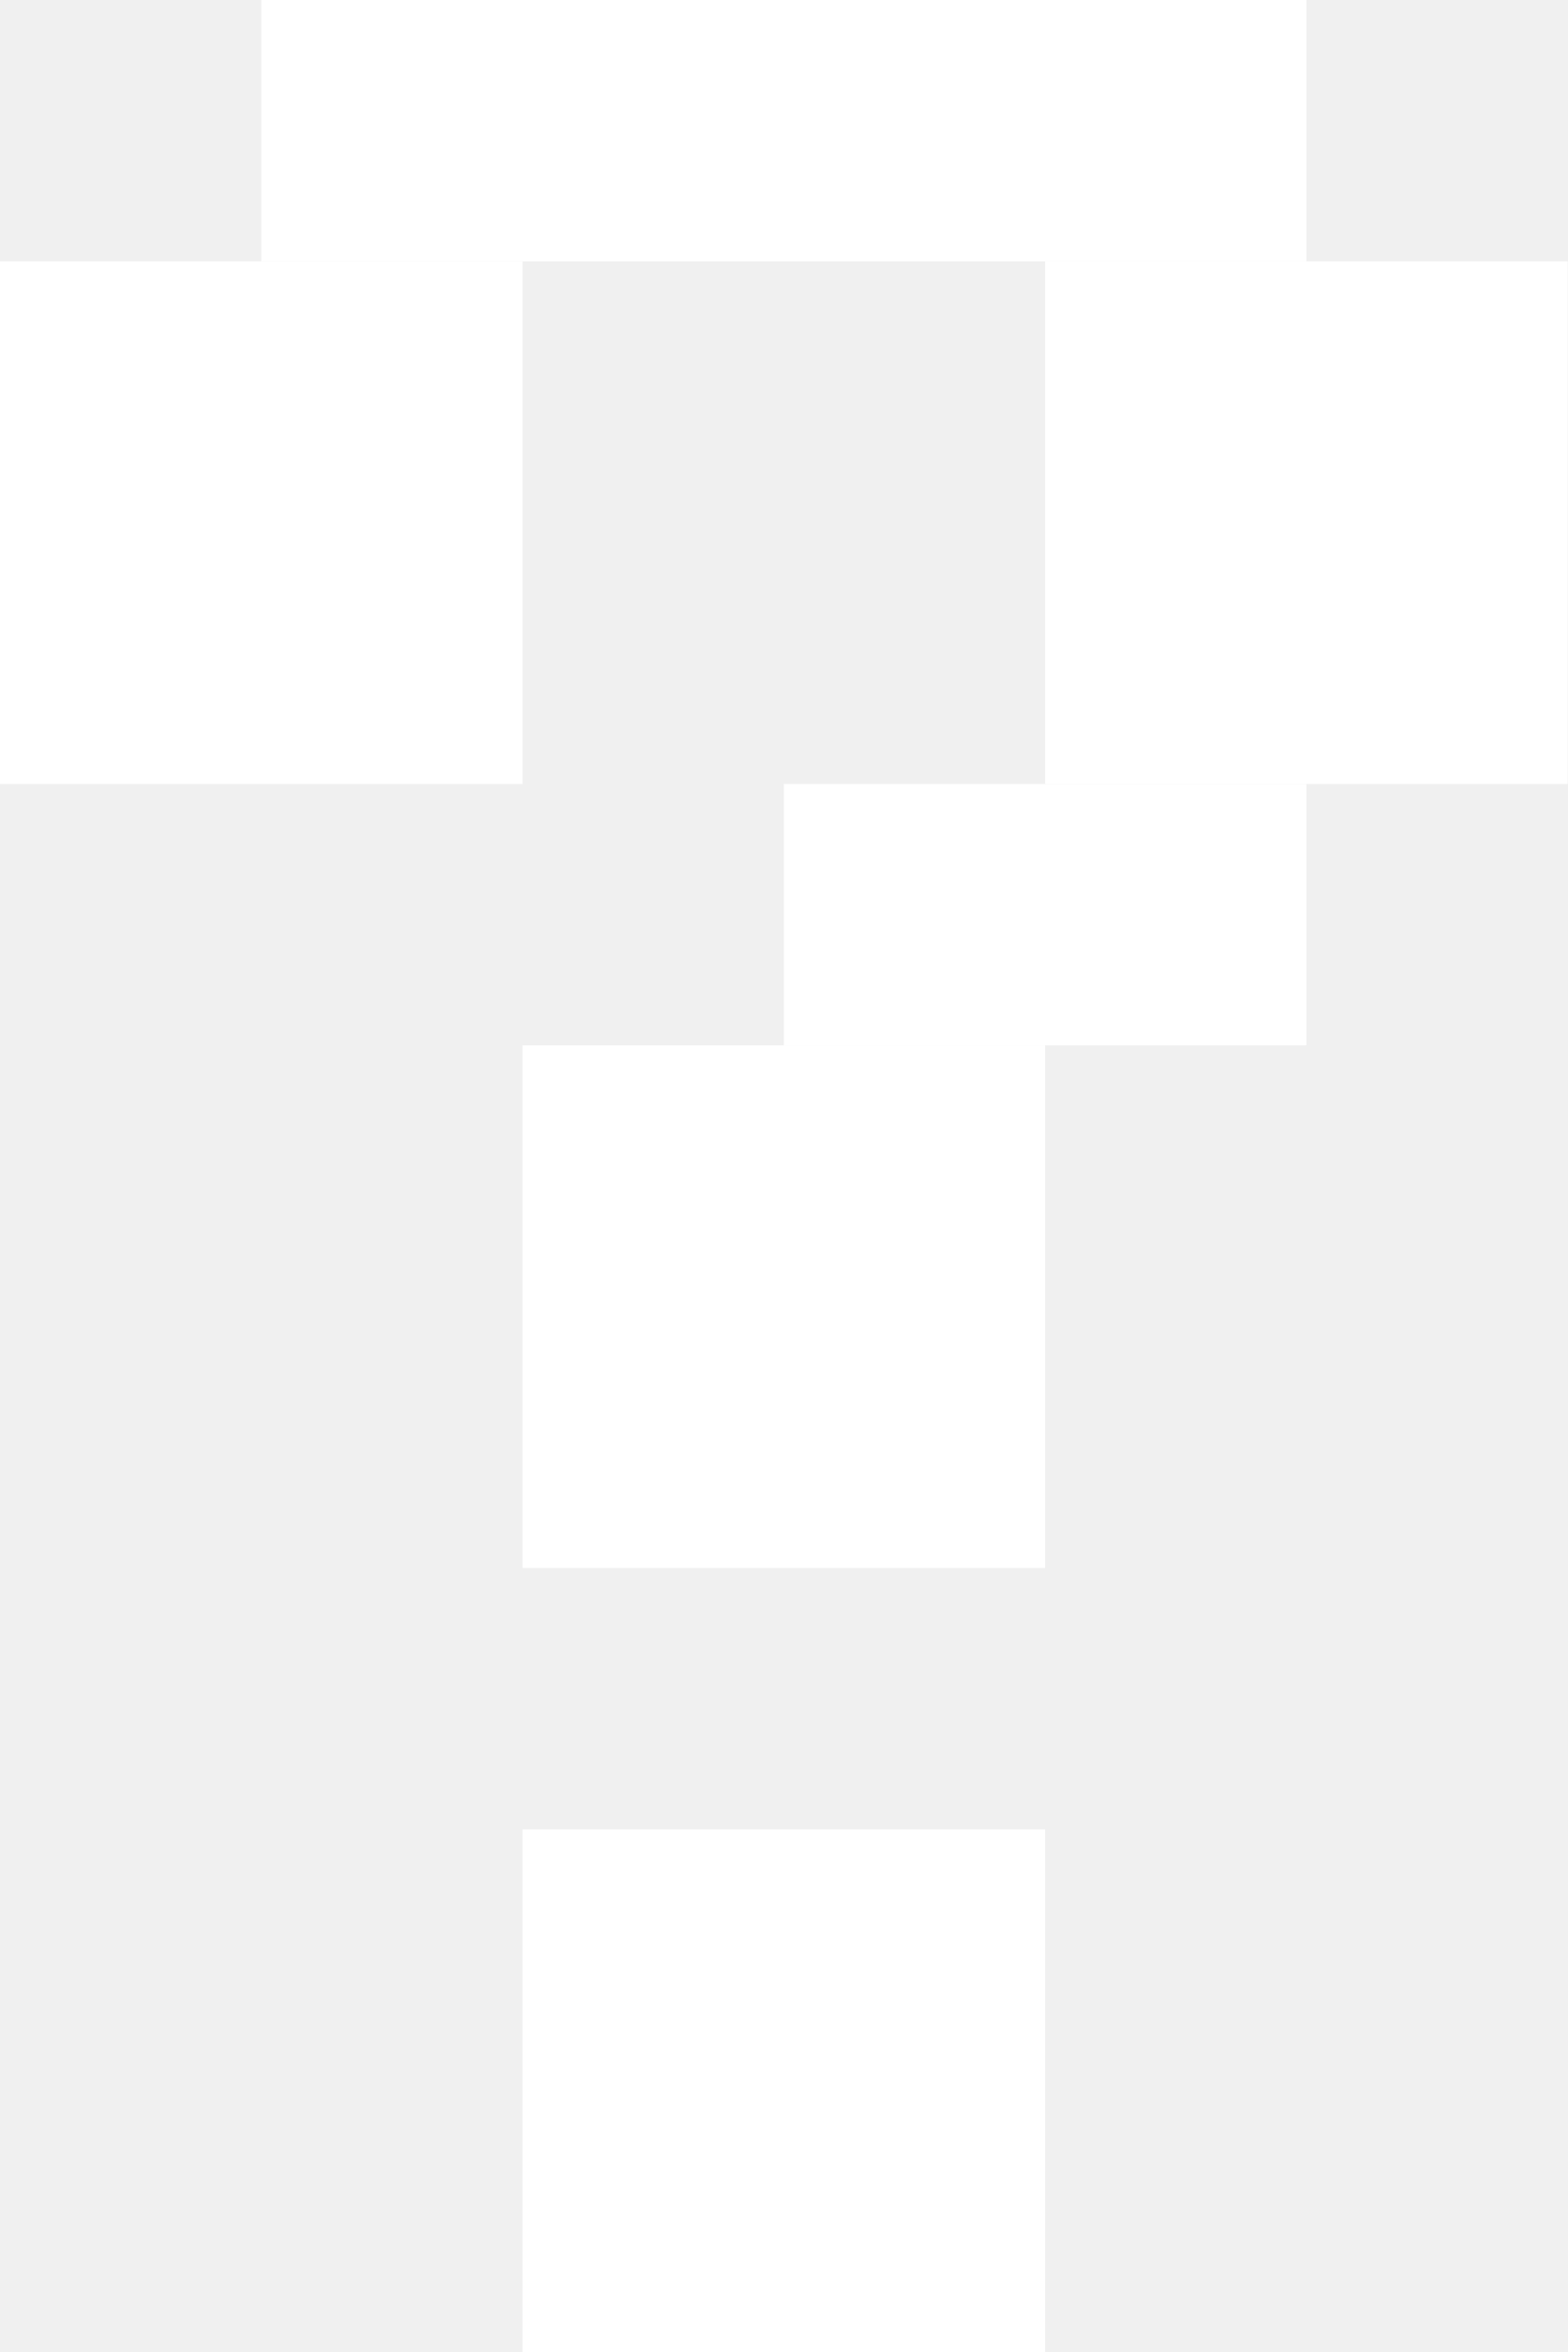
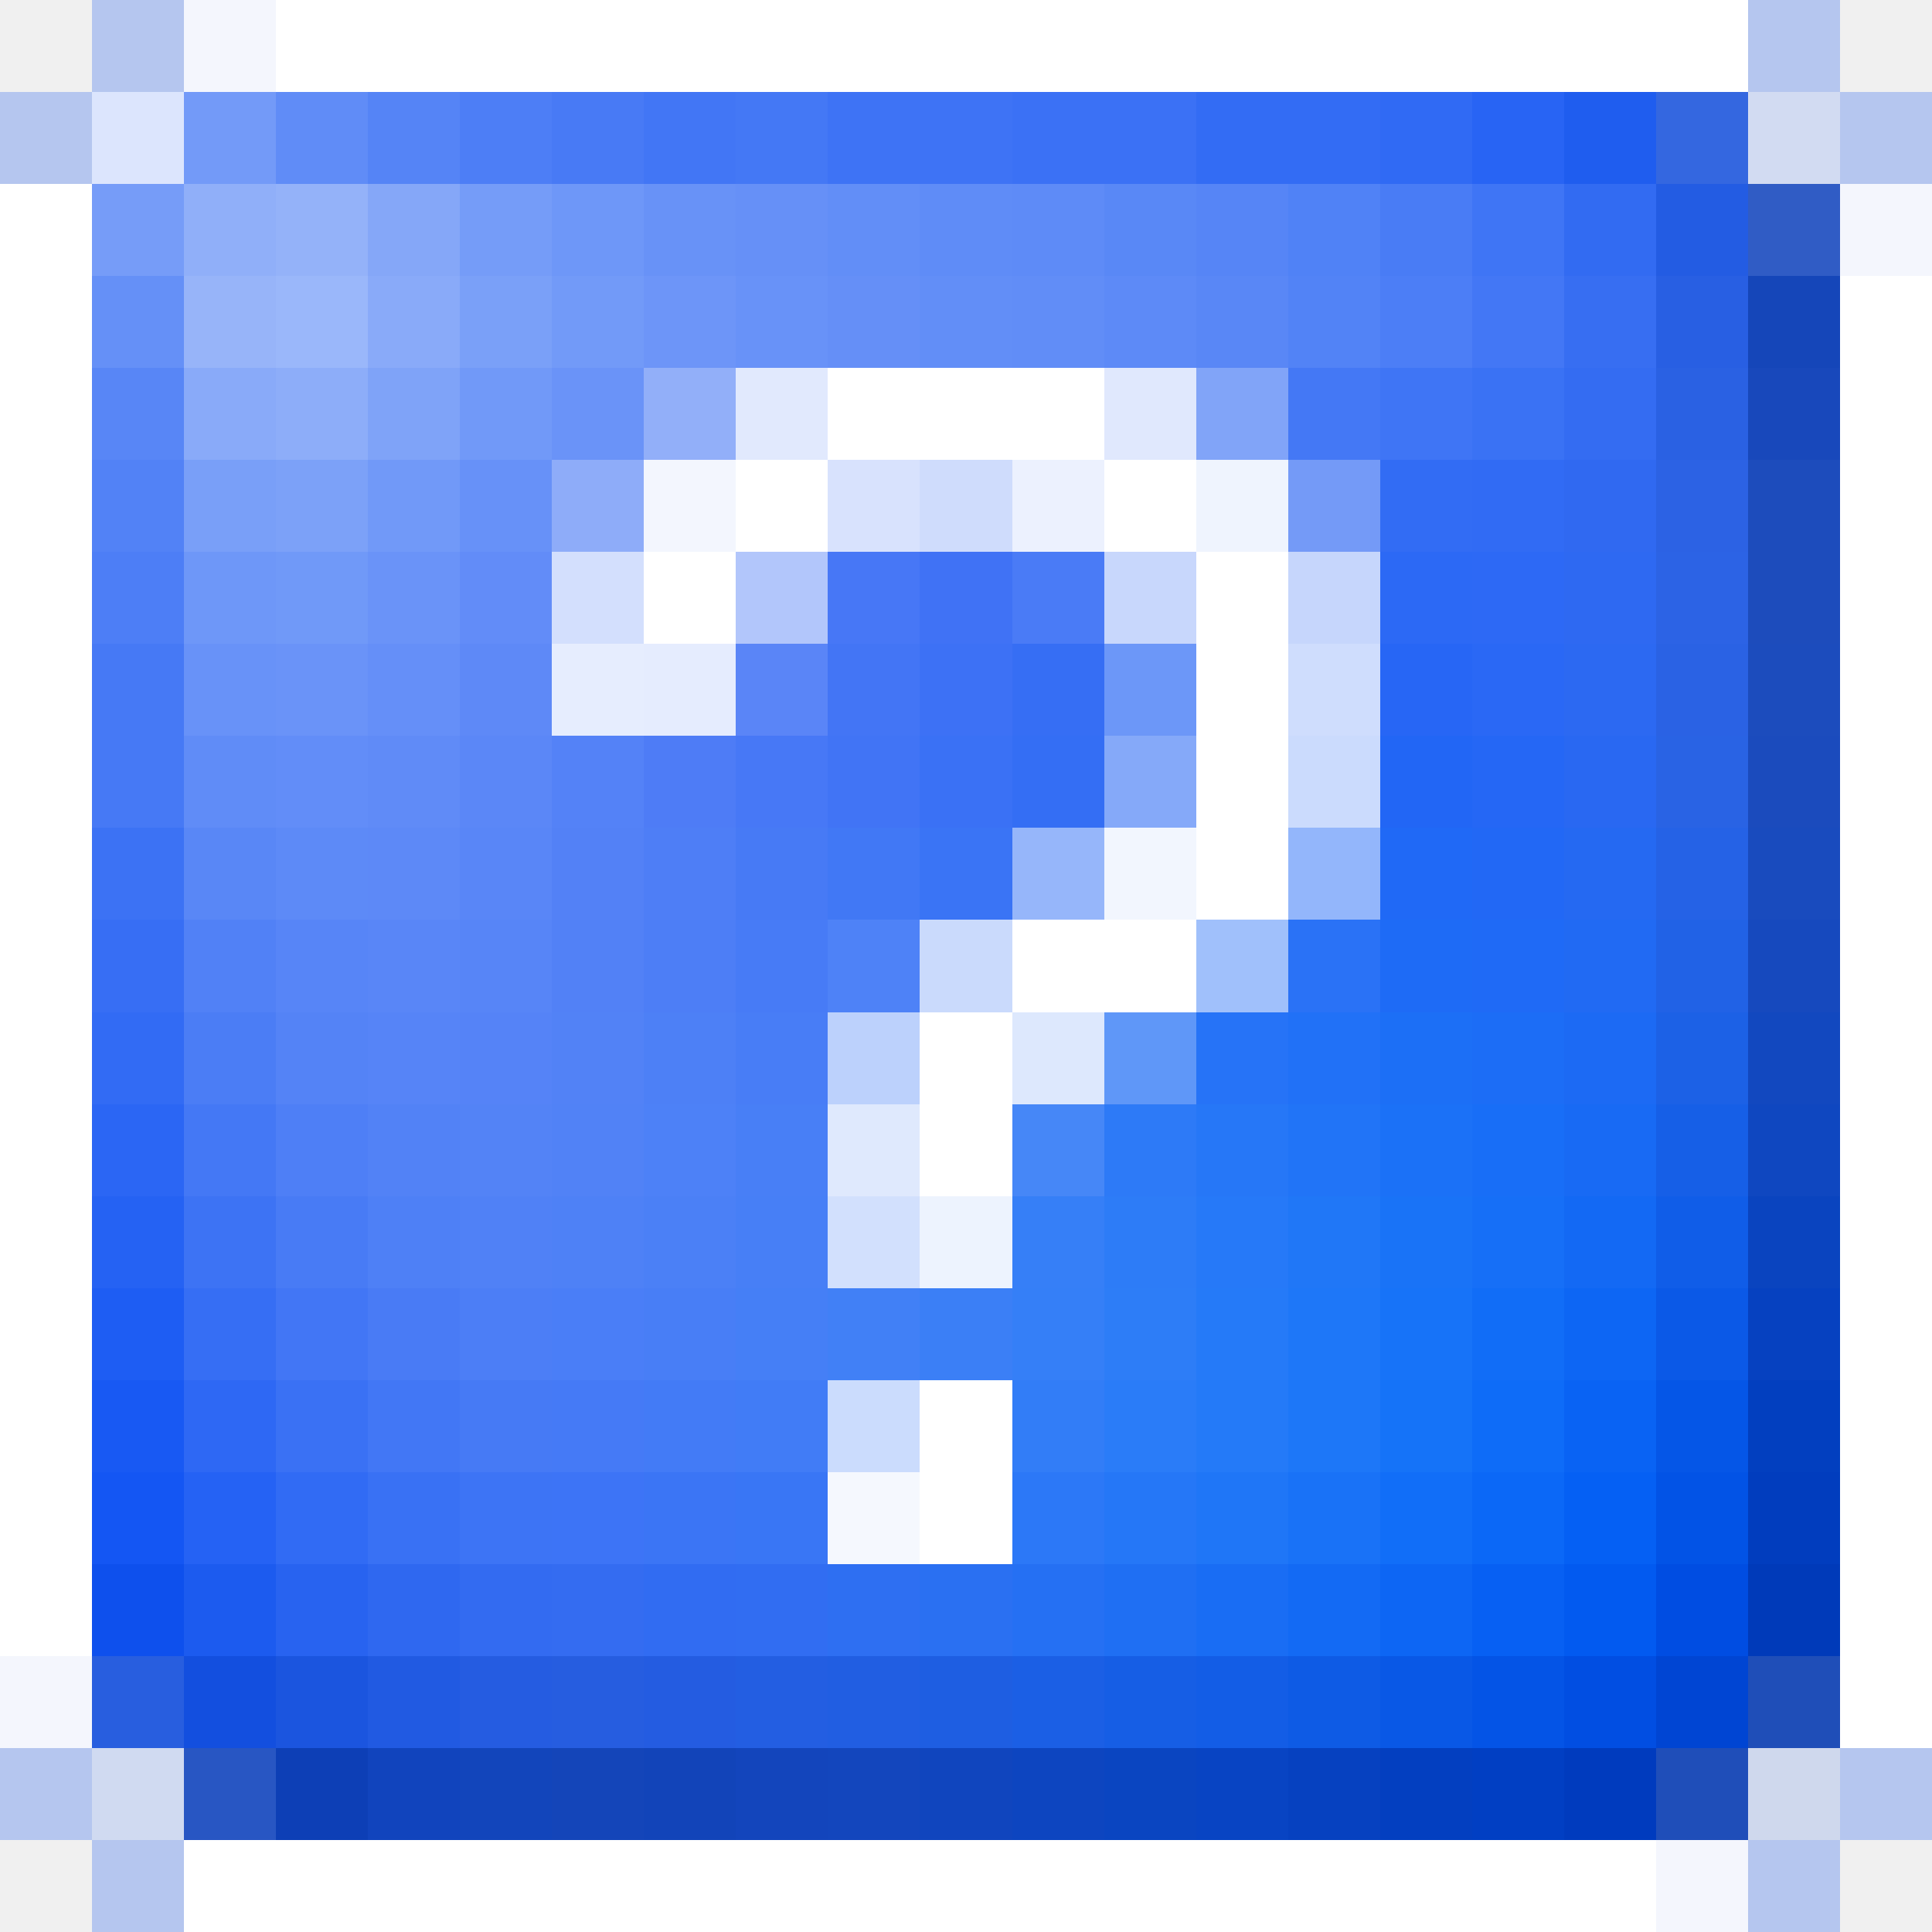
- <svg xmlns="http://www.w3.org/2000/svg" width="6" height="9" viewBox="0 0 6 9" fill="none">
-   <rect y="1" width="2" height="2" fill="white" />
-   <rect x="1" width="4" height="1" fill="white" />
-   <rect x="4" y="1" width="2" height="2" fill="white" />
-   <rect x="3" y="3" width="2" height="1" fill="white" />
-   <rect x="2" y="4" width="2" height="2" fill="white" />
-   <rect x="2" y="7" width="2" height="2" fill="white" />
+ <svg xmlns="http://www.w3.org/2000/svg" viewBox="0 -0.5 21 21" shape-rendering="crispEdges">
+   <path stroke="#b5c6ef" d="M1 0h1M19 0h1M0 1h1M20 1h1M0 19h1M20 19h1M1 20h1M19 20h1" />
+   <path stroke="#f4f6fd" d="M2 0h1M20 2h1M0 18h1M18 20h1" />
+   <path stroke="#ffffff" d="M3 0h16M0 2h1M0 3h1M20 3h1M0 4h1M9 4h3M20 4h1M0 5h1M8 5h1M12 5h1M20 5h1M0 6h1M7 6h1M13 6h1M20 6h1M0 7h1M13 7h1M20 7h1M0 8h1M13 8h1M20 8h1M0 9h1M13 9h1M20 9h1M0 10h1M11 10h2M20 10h1M0 11h1M10 11h1M20 11h1M0 12h1M10 12h1M20 12h1M0 13h1M20 13h1M0 14h1M20 14h1M0 15h1M10 15h1M20 15h1M0 16h1M10 16h1M20 16h1M0 17h1M20 17h1M20 18h1M2 20h16" />
+   <path stroke="#dce5fd" d="M1 1h1" />
+   <path stroke="#739af8" d="M2 1h1" />
+   <path stroke="#608cf7" d="M3 1h1M2 8h1" />
+   <path stroke="#5584f6" d="M4 1h1" />
+   <path stroke="#4d7ef6" d="M5 1h1M1 6h1M7 10h1" />
+   <path stroke="#487af5" d="M6 1h1" />
+   <path stroke="#4276f5" d="M7 1h1M3 14h1" />
+   <path stroke="#4478f5" d="M8 1h1M14 4h1M2 12h1" />
+   <path stroke="#3e73f5" d="M9 1h2" />
+   <path stroke="#3b71f5" d="M11 1h2" />
+   <path stroke="#336cf4" d="M13 1h2" />
+   <path stroke="#306af4" d="M15 1h1" />
+   <path stroke="#2864f4" d="M16 1h1" />
+   <path stroke="#1f5def" d="M17 1h1" />
+   <path stroke="#3467e0" d="M18 1h1" />
+   <path stroke="#d2dbf2" d="M19 1h1" />
+   <path stroke="#769cf8" d="M1 2h1" />
+   <path stroke="#90aff9" d="M2 2h1" />
+   <path stroke="#94b2f9" d="M3 2h1" />
+   <path stroke="#85a7f8" d="M4 2h1" />
+   <path stroke="#759cf8" d="M5 2h1" />
+   <path stroke="#6e97f8" d="M6 2h1M2 6h1" />
+   <path stroke="#6892f7" d="M7 2h1" />
+   <path stroke="#6690f7" d="M8 2h1" />
+   <path stroke="#628ef7" d="M9 2h1M10 3h1" />
+   <path stroke="#5f8cf7" d="M10 2h1" />
+   <path stroke="#5e8bf7" d="M11 2h1" />
+   <path stroke="#5988f6" d="M12 2h1" />
+   <path stroke="#5685f6" d="M13 2h1" />
+   <path stroke="#5082f6" d="M14 2h1" />
+   <path stroke="#497cf5" d="M15 2h1" />
+   <path stroke="#3f75f5" d="M16 2h1M15 4h1" />
+   <path stroke="#326bf2" d="M17 2h1" />
+   <path stroke="#235ce3" d="M18 2h1" />
+   <path stroke="#305cc5" d="M19 2h1" />
+   <path stroke="#6590f7" d="M1 3h1" />
+   <path stroke="#97b4f9" d="M2 3h1" />
+   <path stroke="#9ab7fa" d="M3 3h1" />
+   <path stroke="#89aaf9" d="M4 3h1M2 4h1" />
+   <path stroke="#7aa0f8" d="M5 3h1" />
+   <path stroke="#729af8" d="M6 3h1" />
+   <path stroke="#6d95f8" d="M7 3h1" />
+   <path stroke="#6892f8" d="M8 3h1M2 7h1" />
+   <path stroke="#658ff7" d="M9 3h1" />
+   <path stroke="#618df7" d="M11 3h1" />
+   <path stroke="#5d8af7" d="M12 3h1M3 9h1" />
+   <path stroke="#5987f6" d="M13 3h1M2 9h1" />
+   <path stroke="#5283f6" d="M14 3h1" />
+   <path stroke="#4c7ef6" d="M15 3h1M5 14h1" />
+   <path stroke="#4377f5" d="M16 3h1" />
+   <path stroke="#376ef2" d="M17 3h1" />
+   <path stroke="#285fe3" d="M18 3h1" />
+   <path stroke="#1546b9" d="M19 3h1" />
+   <path stroke="#5886f6" d="M1 4h1" />
+   <path stroke="#8dadf9" d="M3 4h1" />
+   <path stroke="#7fa3f8" d="M4 4h1" />
+   <path stroke="#7199f8" d="M5 4h1M4 5h1" />
+   <path stroke="#6a93f8" d="M6 4h1M4 6h1M3 7h1" />
+   <path stroke="#92aff9" d="M7 4h1" />
+   <path stroke="#e1e9fd" d="M8 4h1" />
+   <path stroke="#e0e8fd" d="M12 4h1" />
+   <path stroke="#81a4f8" d="M13 4h1" />
+   <path stroke="#3a72f4" d="M16 4h1" />
+   <path stroke="#346cf2" d="M17 4h1" />
+   <path stroke="#2a61e3" d="M18 4h1" />
+   <path stroke="#1848bb" d="M19 4h1" />
+   <path stroke="#5282f6" d="M1 5h1M6 11h1M4 12h1" />
+   <path stroke="#799ff8" d="M2 5h1" />
+   <path stroke="#7ca1f8" d="M3 5h1" />
+   <path stroke="#6791f8" d="M5 5h1" />
+   <path stroke="#8eacf9" d="M6 5h1" />
+   <path stroke="#f3f6fe" d="M7 5h1" />
+   <path stroke="#d8e2fd" d="M9 5h1" />
+   <path stroke="#cfdcfc" d="M10 5h1" />
+   <path stroke="#ecf1fe" d="M11 5h1" />
+   <path stroke="#eff4fe" d="M13 5h1" />
+   <path stroke="#749af7" d="M14 5h1" />
+   <path stroke="#326cf4" d="M15 5h1" />
+   <path stroke="#316bf4" d="M16 5h1M3 16h1" />
+   <path stroke="#3069f1" d="M17 5h1" />
+   <path stroke="#2c62e4" d="M18 5h1" />
+   <path stroke="#1d4cbc" d="M19 5h1M19 6h1" />
+   <path stroke="#7099f8" d="M3 6h1" />
+   <path stroke="#628cf8" d="M5 6h1" />
+   <path stroke="#d3dffd" d="M6 6h1" />
+   <path stroke="#b2c6fb" d="M8 6h1" />
+   <path stroke="#4777f6" d="M9 6h1" />
+   <path stroke="#4072f5" d="M10 6h1" />
+   <path stroke="#4a7bf6" d="M11 6h1" />
+   <path stroke="#c8d7fc" d="M12 6h1" />
+   <path stroke="#c6d6fc" d="M14 6h1" />
+   <path stroke="#2c69f5" d="M15 6h1" />
+   <path stroke="#2d69f5" d="M16 6h1" />
+   <path stroke="#2e69f2" d="M17 6h1" />
+   <path stroke="#2c63e5" d="M18 6h1" />
+   <path stroke="#4679f5" d="M1 7h1M1 8h1" />
+   <path stroke="#658ff8" d="M4 7h1" />
+   <path stroke="#5e89f7" d="M5 7h1" />
+   <path stroke="#e6edfe" d="M6 7h1" />
+   <path stroke="#e5ecfe" d="M7 7h1" />
+   <path stroke="#5a85f7" d="M8 7h1" />
+   <path stroke="#4375f5" d="M9 7h1" />
+   <path stroke="#3d71f5" d="M10 7h1" />
+   <path stroke="#366ef4" d="M11 7h1M2 14h1" />
+   <path stroke="#6c97f8" d="M12 7h1" />
+   <path stroke="#cfddfd" d="M14 7h1" />
+   <path stroke="#2766f5" d="M15 7h1" />
+   <path stroke="#2a68f5" d="M16 7h1" />
+   <path stroke="#2c69f2" d="M17 7h1" />
+   <path stroke="#2a62e4" d="M18 7h1" />
+   <path stroke="#1c4cbd" d="M19 7h1" />
+   <path stroke="#628df8" d="M3 8h1" />
+   <path stroke="#608bf7" d="M4 8h1" />
+   <path stroke="#5b87f7" d="M5 8h1" />
+   <path stroke="#5482f7" d="M6 8h1" />
+   <path stroke="#4e7cf6" d="M7 8h1" />
+   <path stroke="#4778f6" d="M8 8h1" />
+   <path stroke="#4174f5" d="M9 8h1" />
+   <path stroke="#3a71f5" d="M10 8h1" />
+   <path stroke="#346ef4" d="M11 8h1" />
+   <path stroke="#85a9f9" d="M12 8h1" />
+   <path stroke="#cbdbfd" d="M14 8h1" />
+   <path stroke="#2266f5" d="M15 8h1" />
+   <path stroke="#2567f5" d="M16 8h1" />
+   <path stroke="#2968f2" d="M17 8h1" />
+   <path stroke="#2963e4" d="M18 8h1" />
+   <path stroke="#1b4bbd" d="M19 8h1" />
+   <path stroke="#3c72f4" d="M1 9h1" />
+   <path stroke="#5d89f7" d="M4 9h1" />
+   <path stroke="#5986f7" d="M5 9h1M4 10h1" />
+   <path stroke="#5381f6" d="M6 9h1" />
+   <path stroke="#4e7ef6" d="M7 9h1" />
+   <path stroke="#477af5" d="M8 9h1" />
+   <path stroke="#4178f5" d="M9 9h1" />
+   <path stroke="#3a74f5" d="M10 9h1" />
+   <path stroke="#96b6fa" d="M11 9h1" />
+   <path stroke="#f2f6fe" d="M12 9h1" />
+   <path stroke="#93b6fb" d="M14 9h1" />
+   <path stroke="#2069f6" d="M15 9h1" />
+   <path stroke="#2268f5" d="M16 9h1" />
+   <path stroke="#2569f2" d="M17 9h1" />
+   <path stroke="#2562e6" d="M18 9h1" />
+   <path stroke="#194bbe" d="M19 9h1" />
+   <path stroke="#376ef4" d="M1 10h1" />
+   <path stroke="#5181f6" d="M2 10h1" />
+   <path stroke="#5785f7" d="M3 10h1M5 10h1" />
+   <path stroke="#5281f6" d="M6 10h1" />
+   <path stroke="#477bf6" d="M8 10h1" />
+   <path stroke="#4e82f7" d="M9 10h1" />
+   <path stroke="#cadafc" d="M10 10h1" />
+   <path stroke="#a0c0fb" d="M13 10h1" />
+   <path stroke="#2a72f6" d="M14 10h1" />
+   <path stroke="#1e6bf6" d="M15 10h1" />
+   <path stroke="#1f6af6" d="M16 10h1" />
+   <path stroke="#216af3" d="M17 10h1" />
+   <path stroke="#2162e6" d="M18 10h1" />
+   <path stroke="#1649be" d="M19 10h1" />
+   <path stroke="#326bf4" d="M1 11h1" />
+   <path stroke="#4b7df5" d="M2 11h1" />
+   <path stroke="#5483f6" d="M3 11h1" />
+   <path stroke="#5684f7" d="M4 11h1" />
+   <path stroke="#5583f7" d="M5 11h1" />
+   <path stroke="#4d80f6" d="M7 11h1" />
+   <path stroke="#487df6" d="M8 11h1" />
+   <path stroke="#bcd1fc" d="M9 11h1" />
+   <path stroke="#dde8fd" d="M11 11h1" />
+   <path stroke="#5f97f8" d="M12 11h1" />
+   <path stroke="#2673f7" d="M13 11h1" />
+   <path stroke="#2171f7" d="M14 11h1" />
+   <path stroke="#1c6ff6" d="M15 11h1" />
+   <path stroke="#1c6df6" d="M16 11h1" />
+   <path stroke="#1c6af4" d="M17 11h1" />
+   <path stroke="#1c61e6" d="M18 11h1" />
+   <path stroke="#1248bf" d="M19 11h1" />
+   <path stroke="#2b66f4" d="M1 12h1" />
+   <path stroke="#4e7ff6" d="M3 12h1" />
+   <path stroke="#5383f6" d="M5 12h1" />
+   <path stroke="#5182f6" d="M6 12h1" />
+   <path stroke="#4d81f7" d="M7 12h1" />
+   <path stroke="#487ff6" d="M8 12h1" />
+   <path stroke="#dfe9fd" d="M9 12h1" />
+   <path stroke="#4687f7" d="M11 12h1" />
+   <path stroke="#2d7af7" d="M12 12h1" />
+   <path stroke="#2677f7" d="M13 12h1" />
+   <path stroke="#2174f7" d="M14 12h1" />
+   <path stroke="#1b71f7" d="M15 12h1" />
+   <path stroke="#186ef7" d="M16 12h1" />
+   <path stroke="#186af4" d="M17 12h1" />
+   <path stroke="#165fe7" d="M18 12h1" />
+   <path stroke="#0f47c0" d="M19 12h1" />
+   <path stroke="#2562f3" d="M1 13h1" />
+   <path stroke="#3d73f4" d="M2 13h1" />
+   <path stroke="#487bf5" d="M3 13h1" />
+   <path stroke="#4e80f6" d="M4 13h1" />
+   <path stroke="#5081f6" d="M5 13h1" />
+   <path stroke="#4e81f6" d="M6 13h1" />
+   <path stroke="#4b80f6" d="M7 13h1" />
+   <path stroke="#477ff6" d="M8 13h1" />
+   <path stroke="#d2e0fd" d="M9 13h1" />
+   <path stroke="#edf3fe" d="M10 13h1" />
+   <path stroke="#367ff7" d="M11 13h1" />
+   <path stroke="#2d7cf7" d="M12 13h1" />
+   <path stroke="#2679f8" d="M13 13h1" />
+   <path stroke="#2077f7" d="M14 13h1" />
+   <path stroke="#1973f7" d="M15 13h1" />
+   <path stroke="#166ff7" d="M16 13h1" />
+   <path stroke="#1369f4" d="M17 13h1" />
+   <path stroke="#105de8" d="M18 13h1" />
+   <path stroke="#0a44bf" d="M19 13h1" />
+   <path stroke="#1e5df3" d="M1 14h1" />
+   <path stroke="#497bf5" d="M4 14h1" />
+   <path stroke="#4a7ef7" d="M6 14h1" />
+   <path stroke="#487ef6" d="M7 14h1" />
+   <path stroke="#457ff6" d="M8 14h1" />
+   <path stroke="#4180f6" d="M9 14h1" />
+   <path stroke="#3b7ff6" d="M10 14h1" />
+   <path stroke="#357ff7" d="M11 14h1" />
+   <path stroke="#2d7df7" d="M12 14h1" />
+   <path stroke="#257af8" d="M13 14h1" />
+   <path stroke="#1e77f8" d="M14 14h1" />
+   <path stroke="#1773f8" d="M15 14h1" />
+   <path stroke="#116df7" d="M16 14h1" />
+   <path stroke="#0d66f4" d="M17 14h1M15 17h1" />
+   <path stroke="#0b59e7" d="M18 14h1" />
+   <path stroke="#0641c0" d="M19 14h1M14 19h1" />
+   <path stroke="#1859f3" d="M1 15h1" />
+   <path stroke="#2e68f4" d="M2 15h1" />
+   <path stroke="#3a71f4" d="M3 15h1" />
+   <path stroke="#4277f5" d="M4 15h1" />
+   <path stroke="#467af5" d="M5 15h1" />
+   <path stroke="#457af6" d="M6 15h1" />
+   <path stroke="#437bf6" d="M7 15h1" />
+   <path stroke="#417cf6" d="M8 15h1" />
+   <path stroke="#cbdcfd" d="M9 15h1" />
+   <path stroke="#327df7" d="M11 15h1" />
+   <path stroke="#2a7cf8" d="M12 15h1" />
+   <path stroke="#247af8" d="M13 15h1" />
+   <path stroke="#1d77f8" d="M14 15h1" />
+   <path stroke="#1573f8" d="M15 15h1" />
+   <path stroke="#0e6cf8" d="M16 15h1" />
+   <path stroke="#0963f4" d="M17 15h1" />
+   <path stroke="#0556e7" d="M18 15h1" />
+   <path stroke="#023fbf" d="M19 15h1" />
+   <path stroke="#1456f3" d="M1 16h1" />
+   <path stroke="#2562f4" d="M2 16h1" />
+   <path stroke="#3971f4" d="M4 16h1" />
+   <path stroke="#3d74f5" d="M5 16h1" />
+   <path stroke="#3d74f6" d="M6 16h1" />
+   <path stroke="#3b75f5" d="M7 16h1" />
+   <path stroke="#3976f5" d="M8 16h1" />
+   <path stroke="#f5f8fe" d="M9 16h1" />
+   <path stroke="#2c78f7" d="M11 16h1" />
+   <path stroke="#2577f7" d="M12 16h1" />
+   <path stroke="#1f76f7" d="M13 16h1" />
+   <path stroke="#1972f7" d="M14 16h1" />
+   <path stroke="#116ef8" d="M15 16h1" />
+   <path stroke="#0b68f7" d="M16 16h1" />
+   <path stroke="#0560f4" d="M17 16h1" />
+   <path stroke="#0253e6" d="M18 16h1" />
+   <path stroke="#013dbe" d="M19 16h1" />
+   <path stroke="#0e50ed" d="M1 17h1" />
+   <path stroke="#1c5bef" d="M2 17h1" />
+   <path stroke="#2863f0" d="M3 17h1" />
+   <path stroke="#2f68f0" d="M4 17h1" />
+   <path stroke="#336bf1" d="M5 17h1" />
+   <path stroke="#346cf1" d="M6 17h1" />
+   <path stroke="#316cf2" d="M7 17h1" />
+   <path stroke="#316df2" d="M8 17h1" />
+   <path stroke="#2e6ff2" d="M9 17h1" />
+   <path stroke="#2a70f2" d="M10 17h1" />
+   <path stroke="#2570f3" d="M11 17h1" />
+   <path stroke="#1f6ff3" d="M12 17h1" />
+   <path stroke="#196df4" d="M13 17h1" />
+   <path stroke="#136af4" d="M14 17h1" />
+   <path stroke="#0760f3" d="M16 17h1" />
+   <path stroke="#025af0" d="M17 17h1" />
+   <path stroke="#004de2" d="M18 17h1" />
+   <path stroke="#003ab9" d="M19 17h1" />
+   <path stroke="#285edf" d="M1 18h1" />
+   <path stroke="#134fdf" d="M2 18h1" />
+   <path stroke="#1b55df" d="M3 18h1" />
+   <path stroke="#215ae2" d="M4 18h1" />
+   <path stroke="#255ce1" d="M5 18h1" />
+   <path stroke="#265de0" d="M6 18h1" />
+   <path stroke="#245ce1" d="M7 18h1" />
+   <path stroke="#235ee2" d="M8 18h1" />
+   <path stroke="#215ee2" d="M9 18h1" />
+   <path stroke="#1e5ee2" d="M10 18h1" />
+   <path stroke="#1b5fe5" d="M11 18h1" />
+   <path stroke="#165ee5" d="M12 18h1" />
+   <path stroke="#135de6" d="M13 18h1" />
+   <path stroke="#0e5be5" d="M14 18h1" />
+   <path stroke="#0958e6" d="M15 18h1" />
+   <path stroke="#0454e6" d="M16 18h1" />
+   <path stroke="#014ee2" d="M17 18h1" />
+   <path stroke="#0045d3" d="M18 18h1" />
+   <path stroke="#1f4eb8" d="M19 18h1" />
+   <path stroke="#d0daf1" d="M1 19h1" />
+   <path stroke="#2856c3" d="M2 19h1" />
+   <path stroke="#0d3fb6" d="M3 19h1" />
+   <path stroke="#1144bd" d="M4 19h1" />
+   <path stroke="#1245bb" d="M5 19h1" />
+   <path stroke="#1445b9" d="M6 19h1" />
+   <path stroke="#1244b9" d="M7 19h1" />
+   <path stroke="#1345bc" d="M8 19h1" />
+   <path stroke="#1346bd" d="M9 19h1" />
+   <path stroke="#1045be" d="M10 19h1" />
+   <path stroke="#0d45c0" d="M11 19h1" />
+   <path stroke="#0a45c1" d="M12 19h1" />
+   <path stroke="#0844c3" d="M13 19h1" />
+   <path stroke="#033fc0" d="M15 19h1" />
+   <path stroke="#013fc3" d="M16 19h1" />
+   <path stroke="#003bbe" d="M17 19h1" />
+   <path stroke="#1f4eb9" d="M18 19h1" />
+   <path stroke="#cfd8ed" d="M19 19h1" />
</svg>
